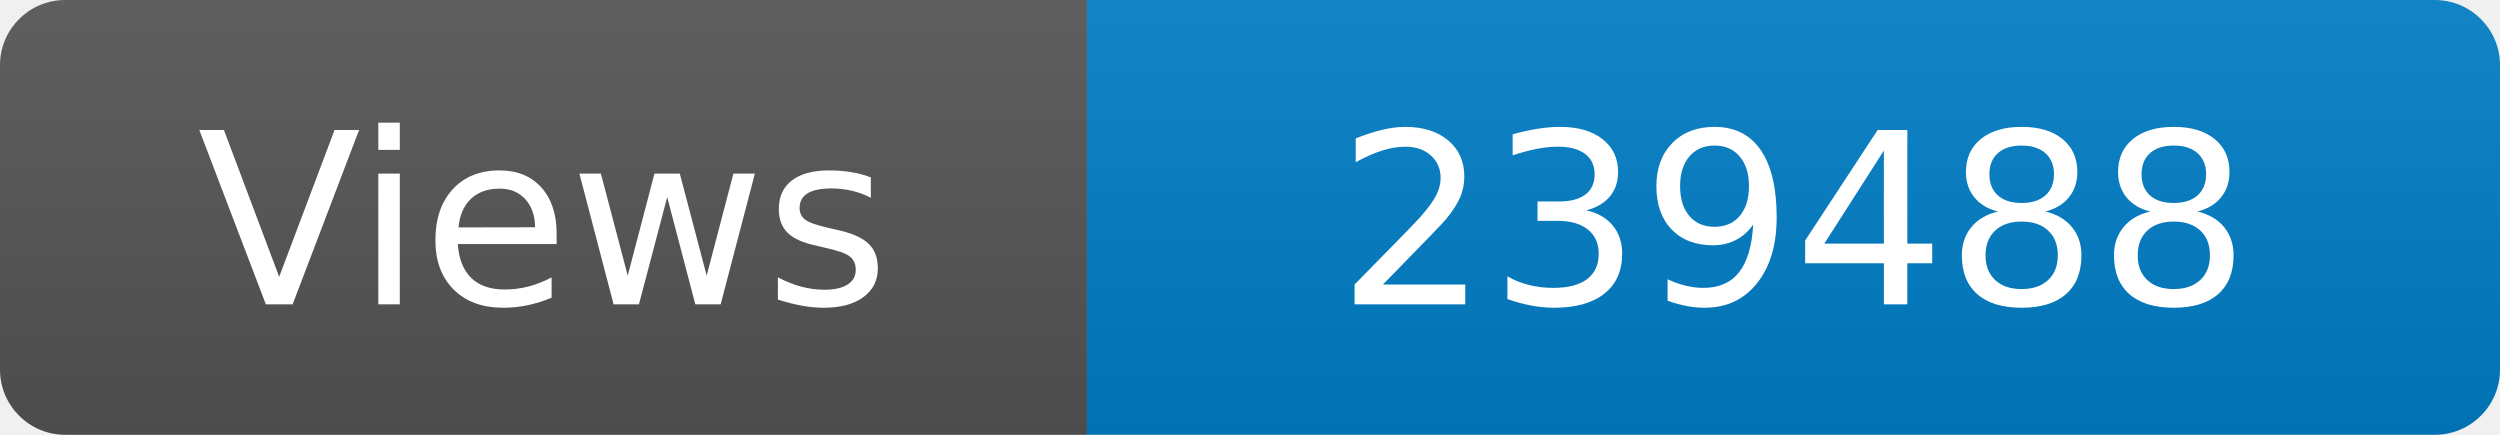
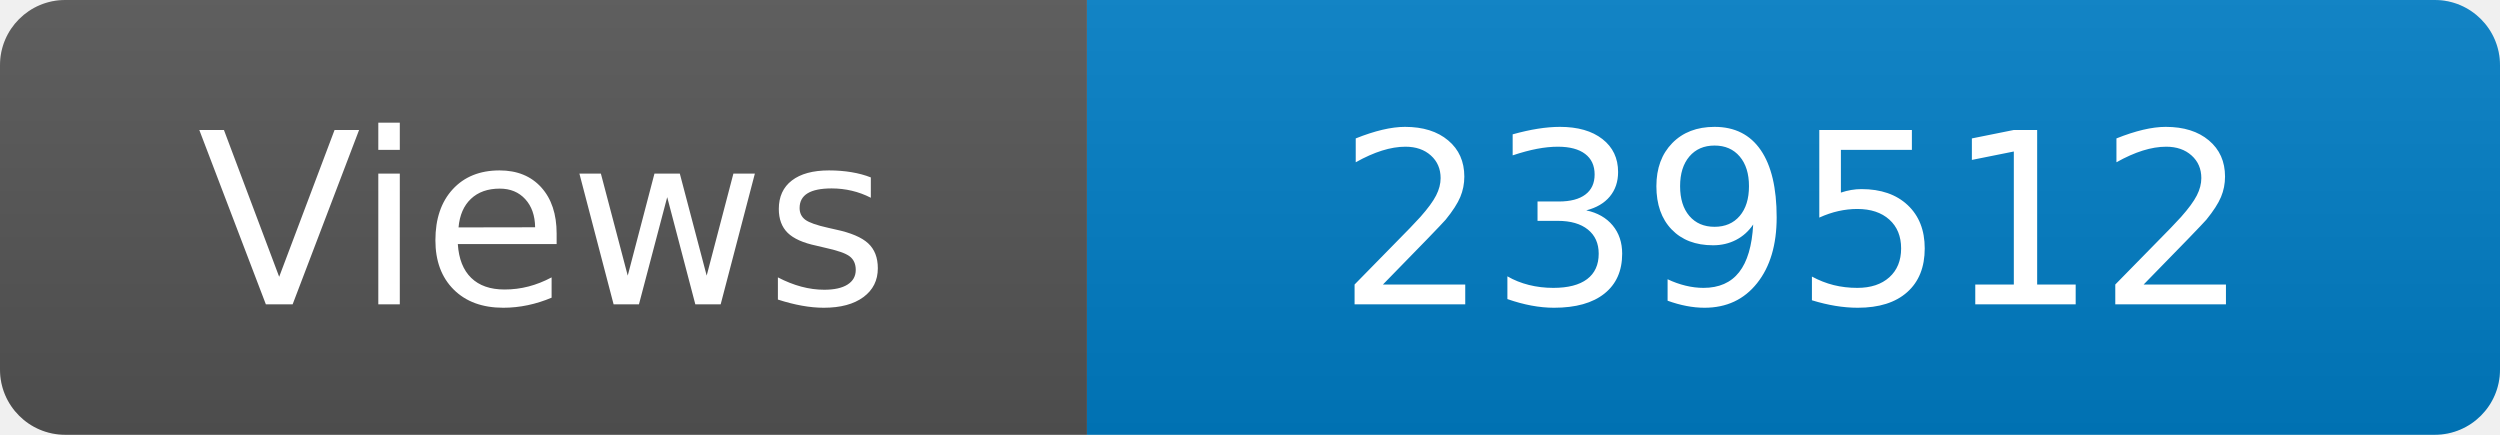
<svg xmlns="http://www.w3.org/2000/svg" width="115" height="20" role="img" aria-label="Maintained?: yes">
  <linearGradient id="s" x2="0" y2="100%">
    <stop offset="0" stop-color="#bbb" stop-opacity=".1" />
    <stop offset="1" stop-opacity=".1" />
  </linearGradient>
  <clipPath id="r">
    <rect width="115" height="20" rx="3" fill="#fff" />
  </clipPath>
  <g clip-path="url(#r)">
    <rect width="50" height="20" fill="#555" />
    <rect x="50" width="160" height="20" fill="#007ec6" />
    <rect width="115" height="20" fill="url(#s)" />
  </g>
  <g fill="#fff" text-anchor="middle" font-family="Verdana,Geneva,DejaVu Sans,sans-serif" font-size="110">
    <text x="250" y="140" transform="scale(.1)" fill="#fff">Views</text>
-     <text x="825" y="140" transform="scale(.1)" fill="#fff">239488</text>
+     <text x="825" y="140" transform="scale(.1)" fill="#fff">239512</text>
  </g>
</svg>
